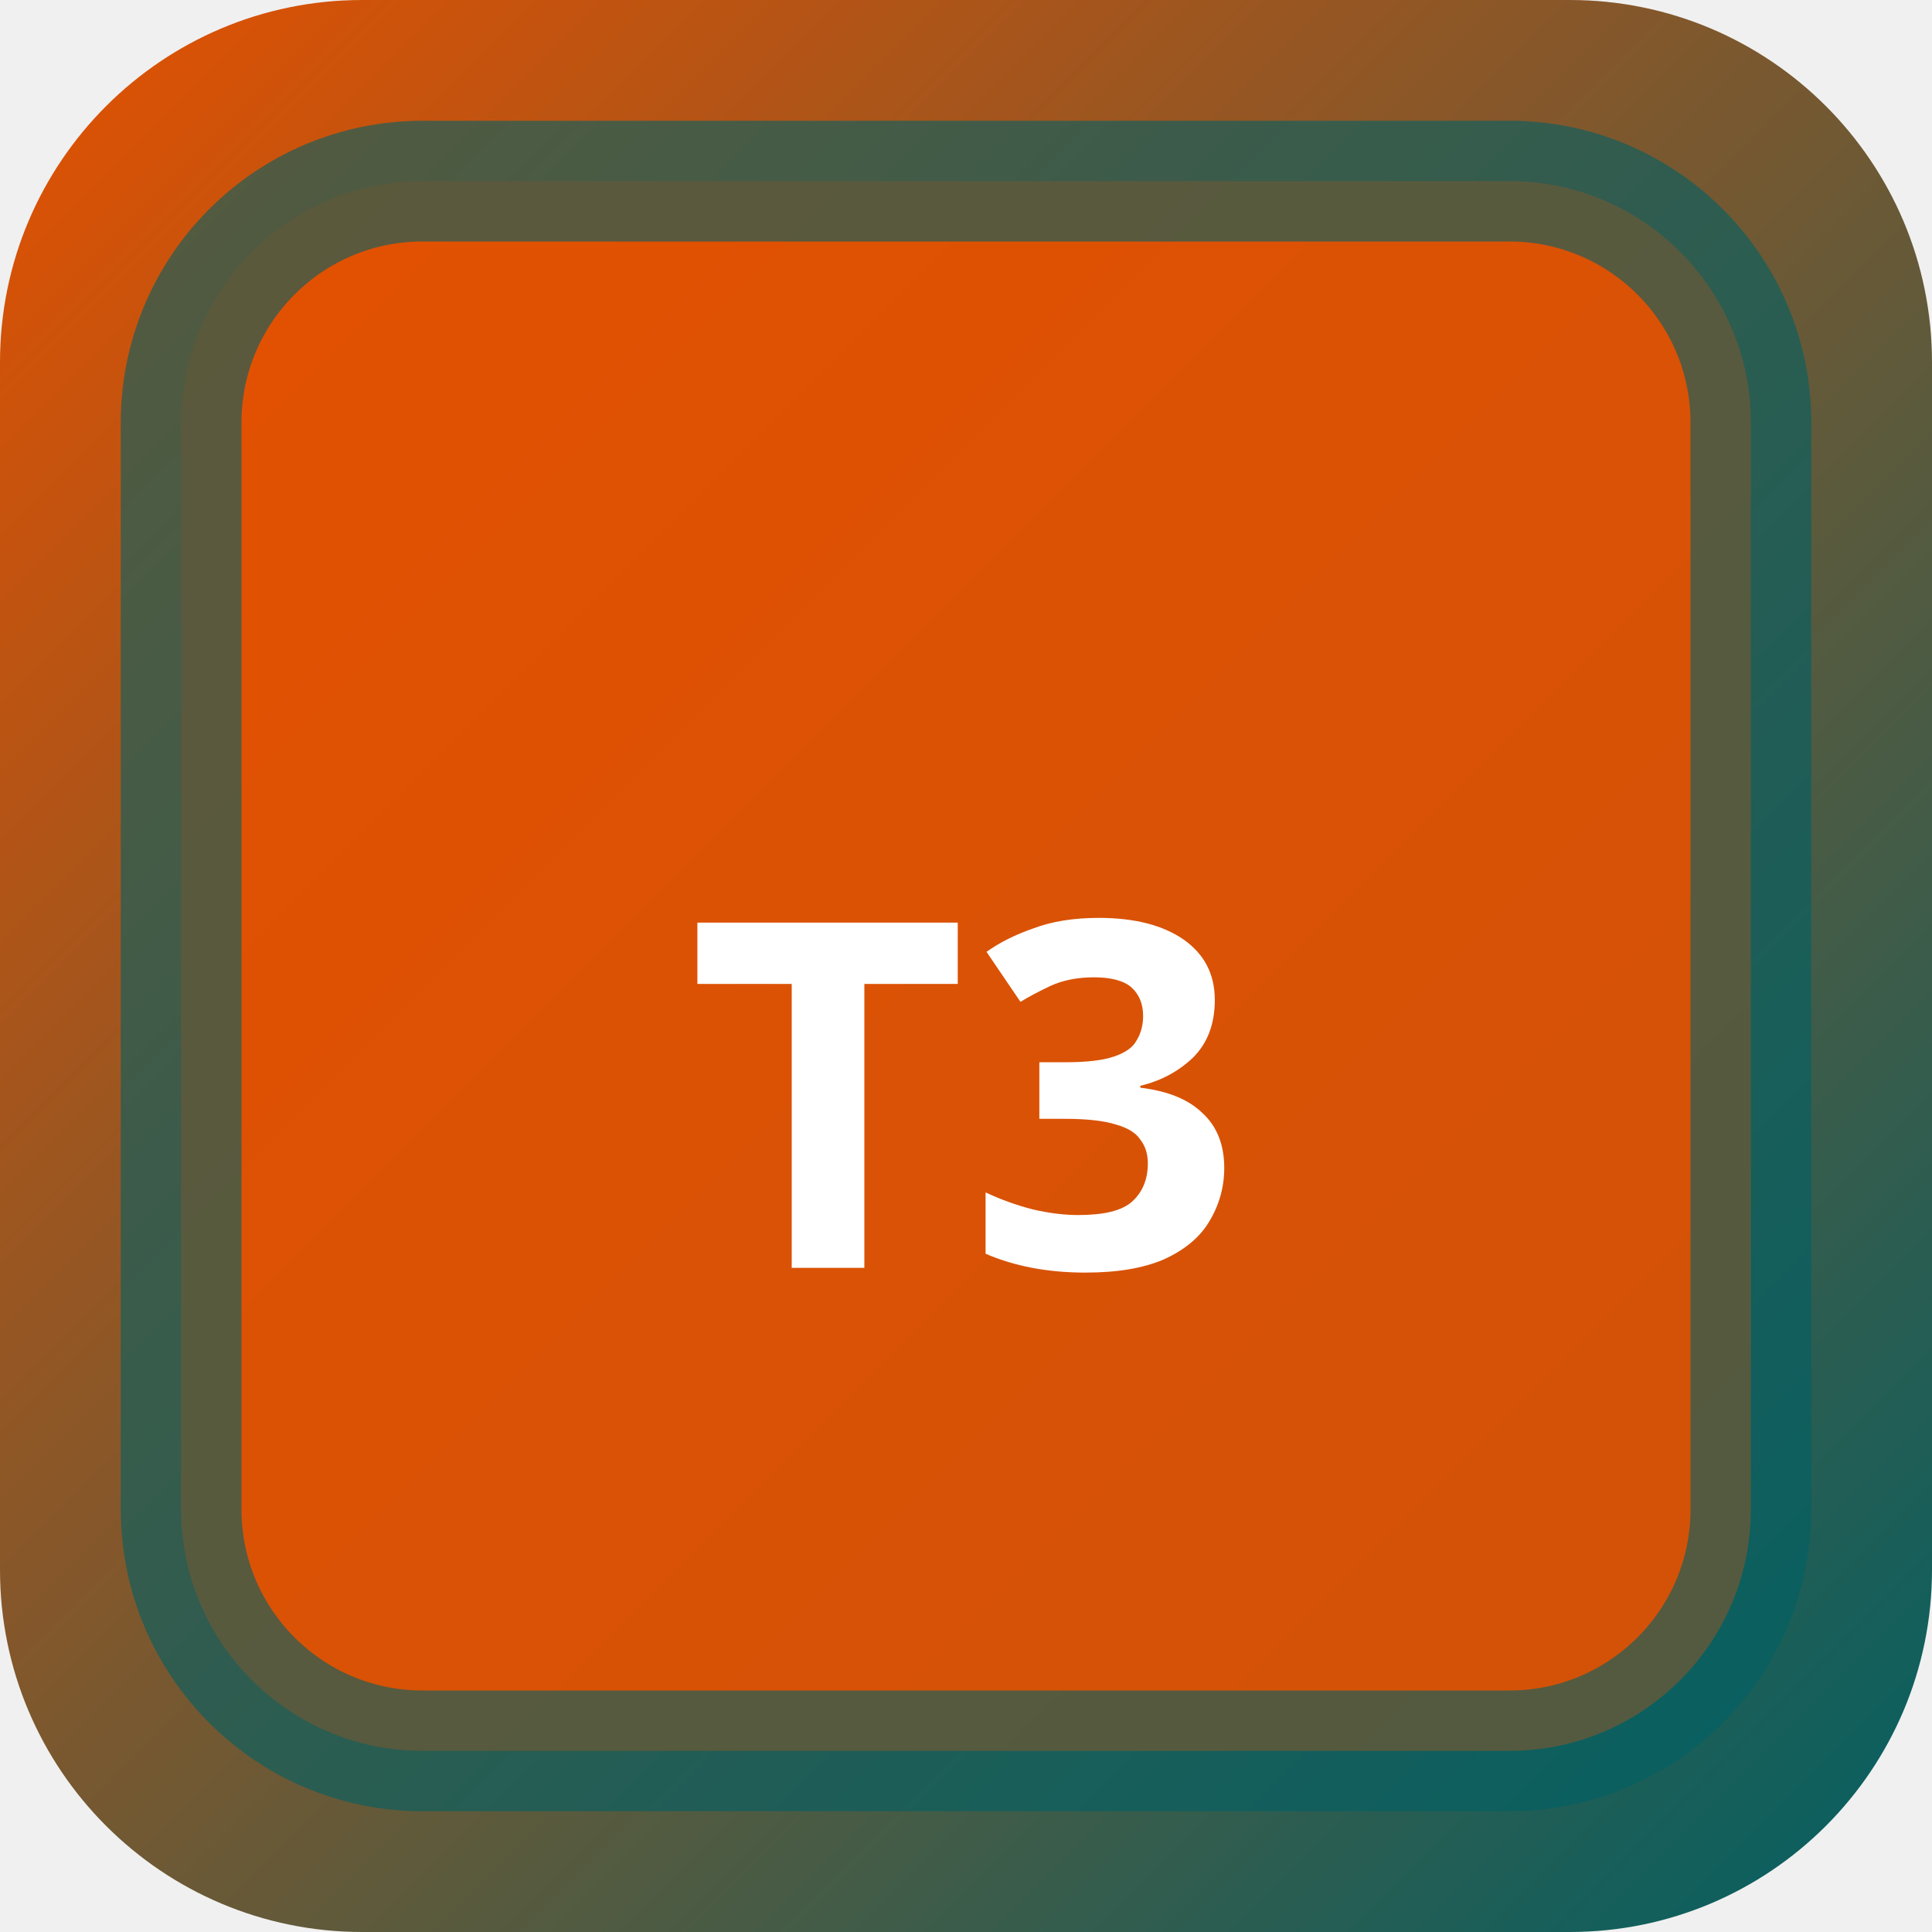
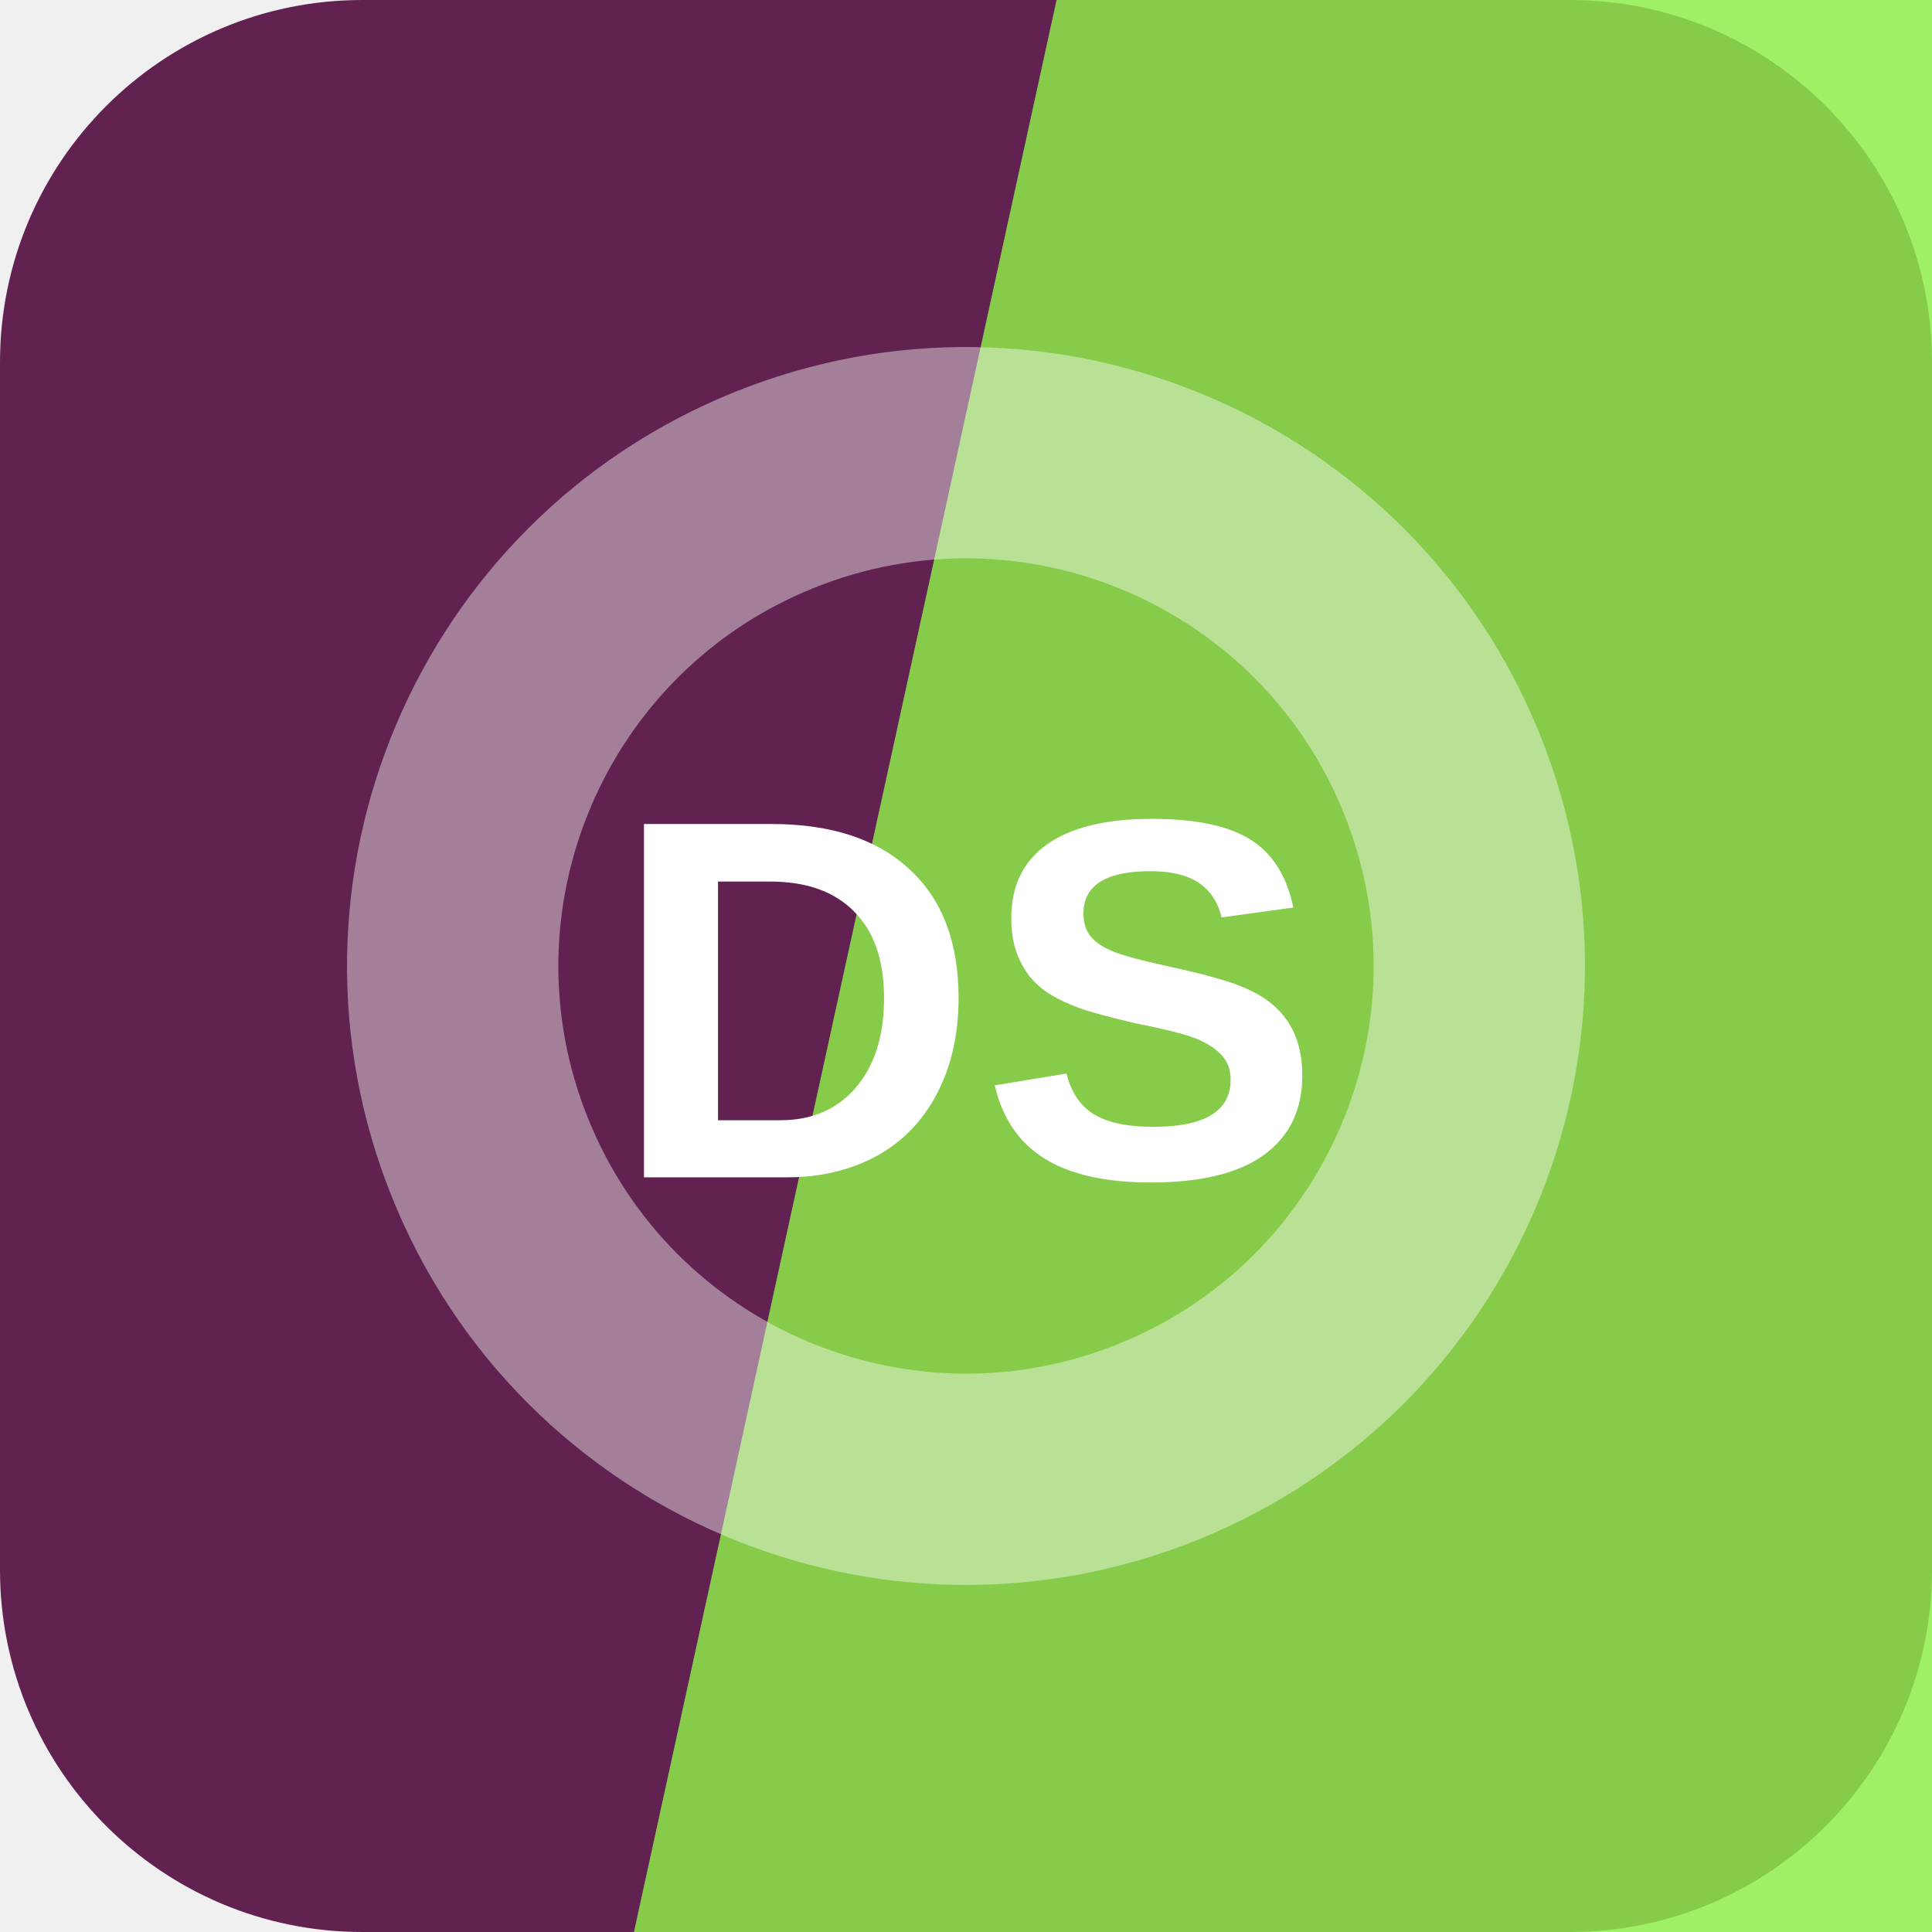
- <svg xmlns="http://www.w3.org/2000/svg" width="32" height="32" viewBox="0 0 32 32">
-   <defs>
-     <linearGradient id="bgt3b0" x1="0" y1="0" x2="1" y2="1">
-       <stop offset="0%" stop-color="#e65100" />
-       <stop offset="100%" stop-color="#006064" />
-     </linearGradient>
-   </defs>
-   <rect width="32" height="32" rx="6" fill="url(#bgt3b0)" />
-   <rect x="3" y="3" width="26" height="26" rx="4" fill="rgba(230,81,0,0.9)" stroke="rgba(0,96,100,0.6)" stroke-width="2" />
-   <text x="16" y="21" text-anchor="middle" fill="#fff" font-size="8" font-weight="700" font-family="system-ui">T3</text>
+ <svg xmlns="http://www.w3.org/2000/svg" width="64" height="64" viewBox="0 0 64 64" role="img">
+   <rect width="64" height="64" rx="12" fill="hsl(316 48% 26%)" />
+   <path d="M35 0h29v64H21Z" fill="hsl(95 85% 61%)" opacity="0.82" />
+   <g transform="rotate(338 32 32)" opacity="0.42">
+     <circle cx="32" cy="32" r="17" fill="none" stroke="#ffffff" stroke-width="7" />
+   </g>
+   <text x="32" y="39" text-anchor="middle" fill="#ffffff" font-family="Arial,Helvetica,sans-serif" font-size="17" font-weight="700" letter-spacing="0">DS</text>
</svg>
